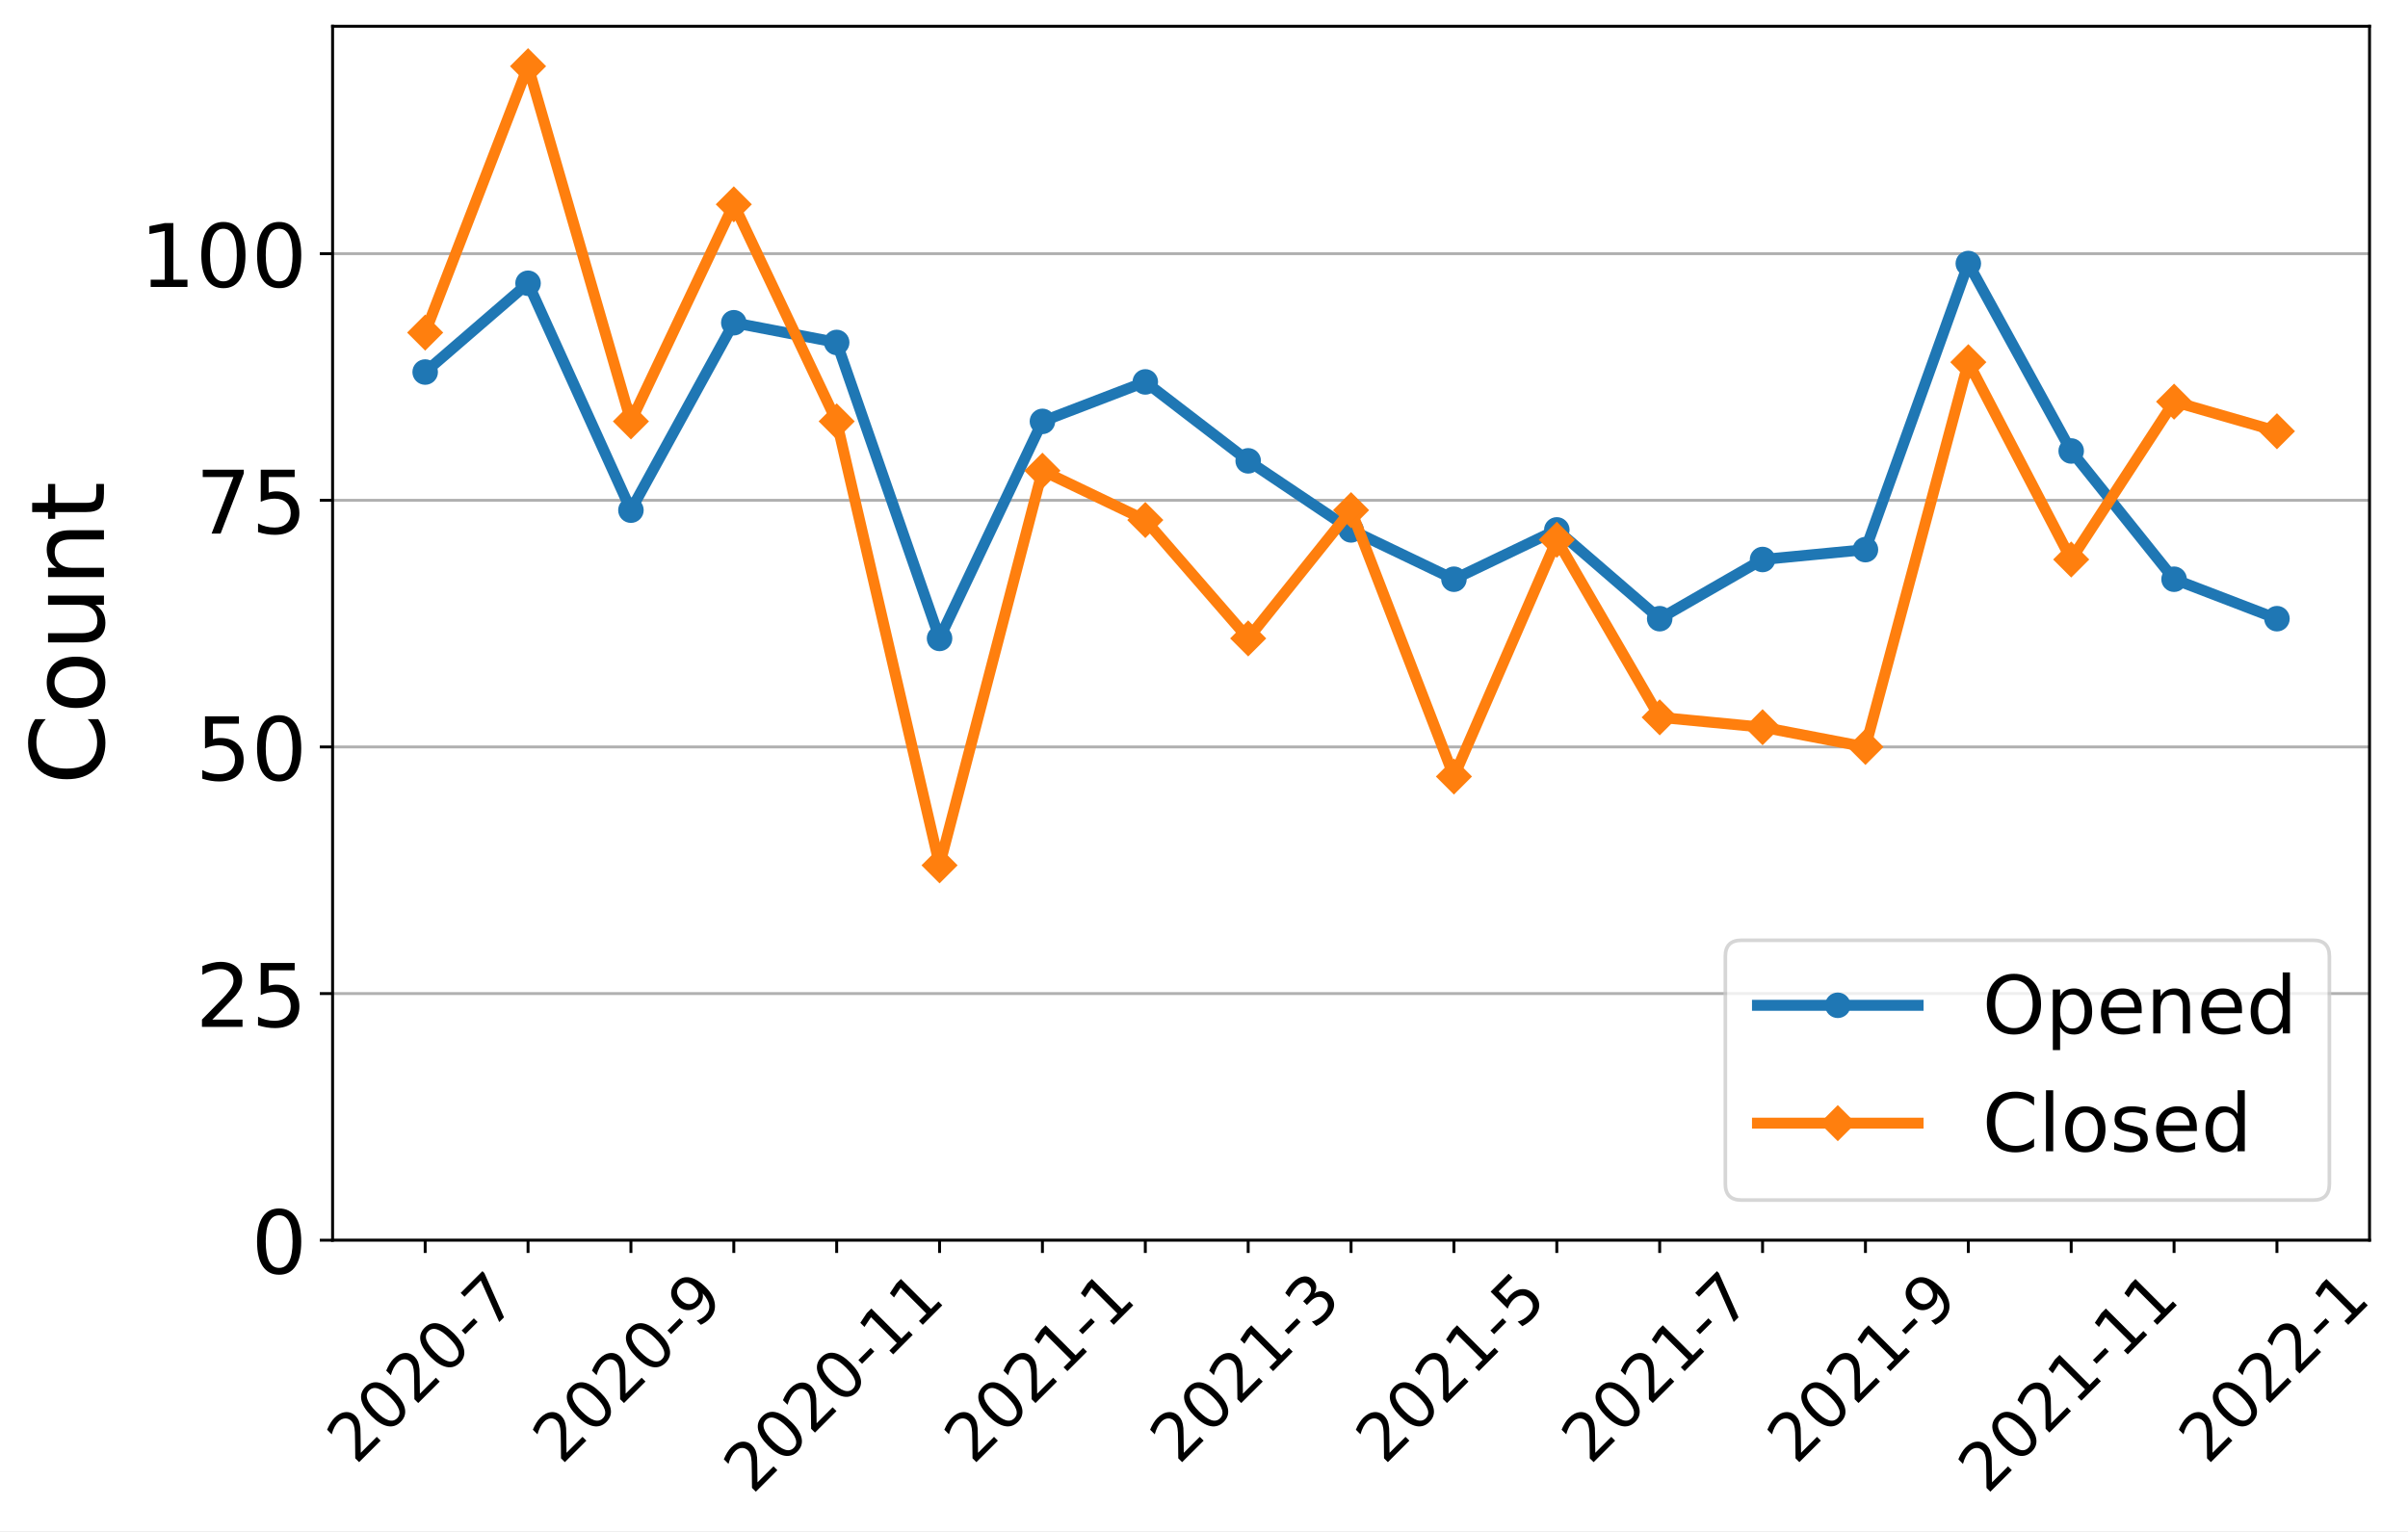
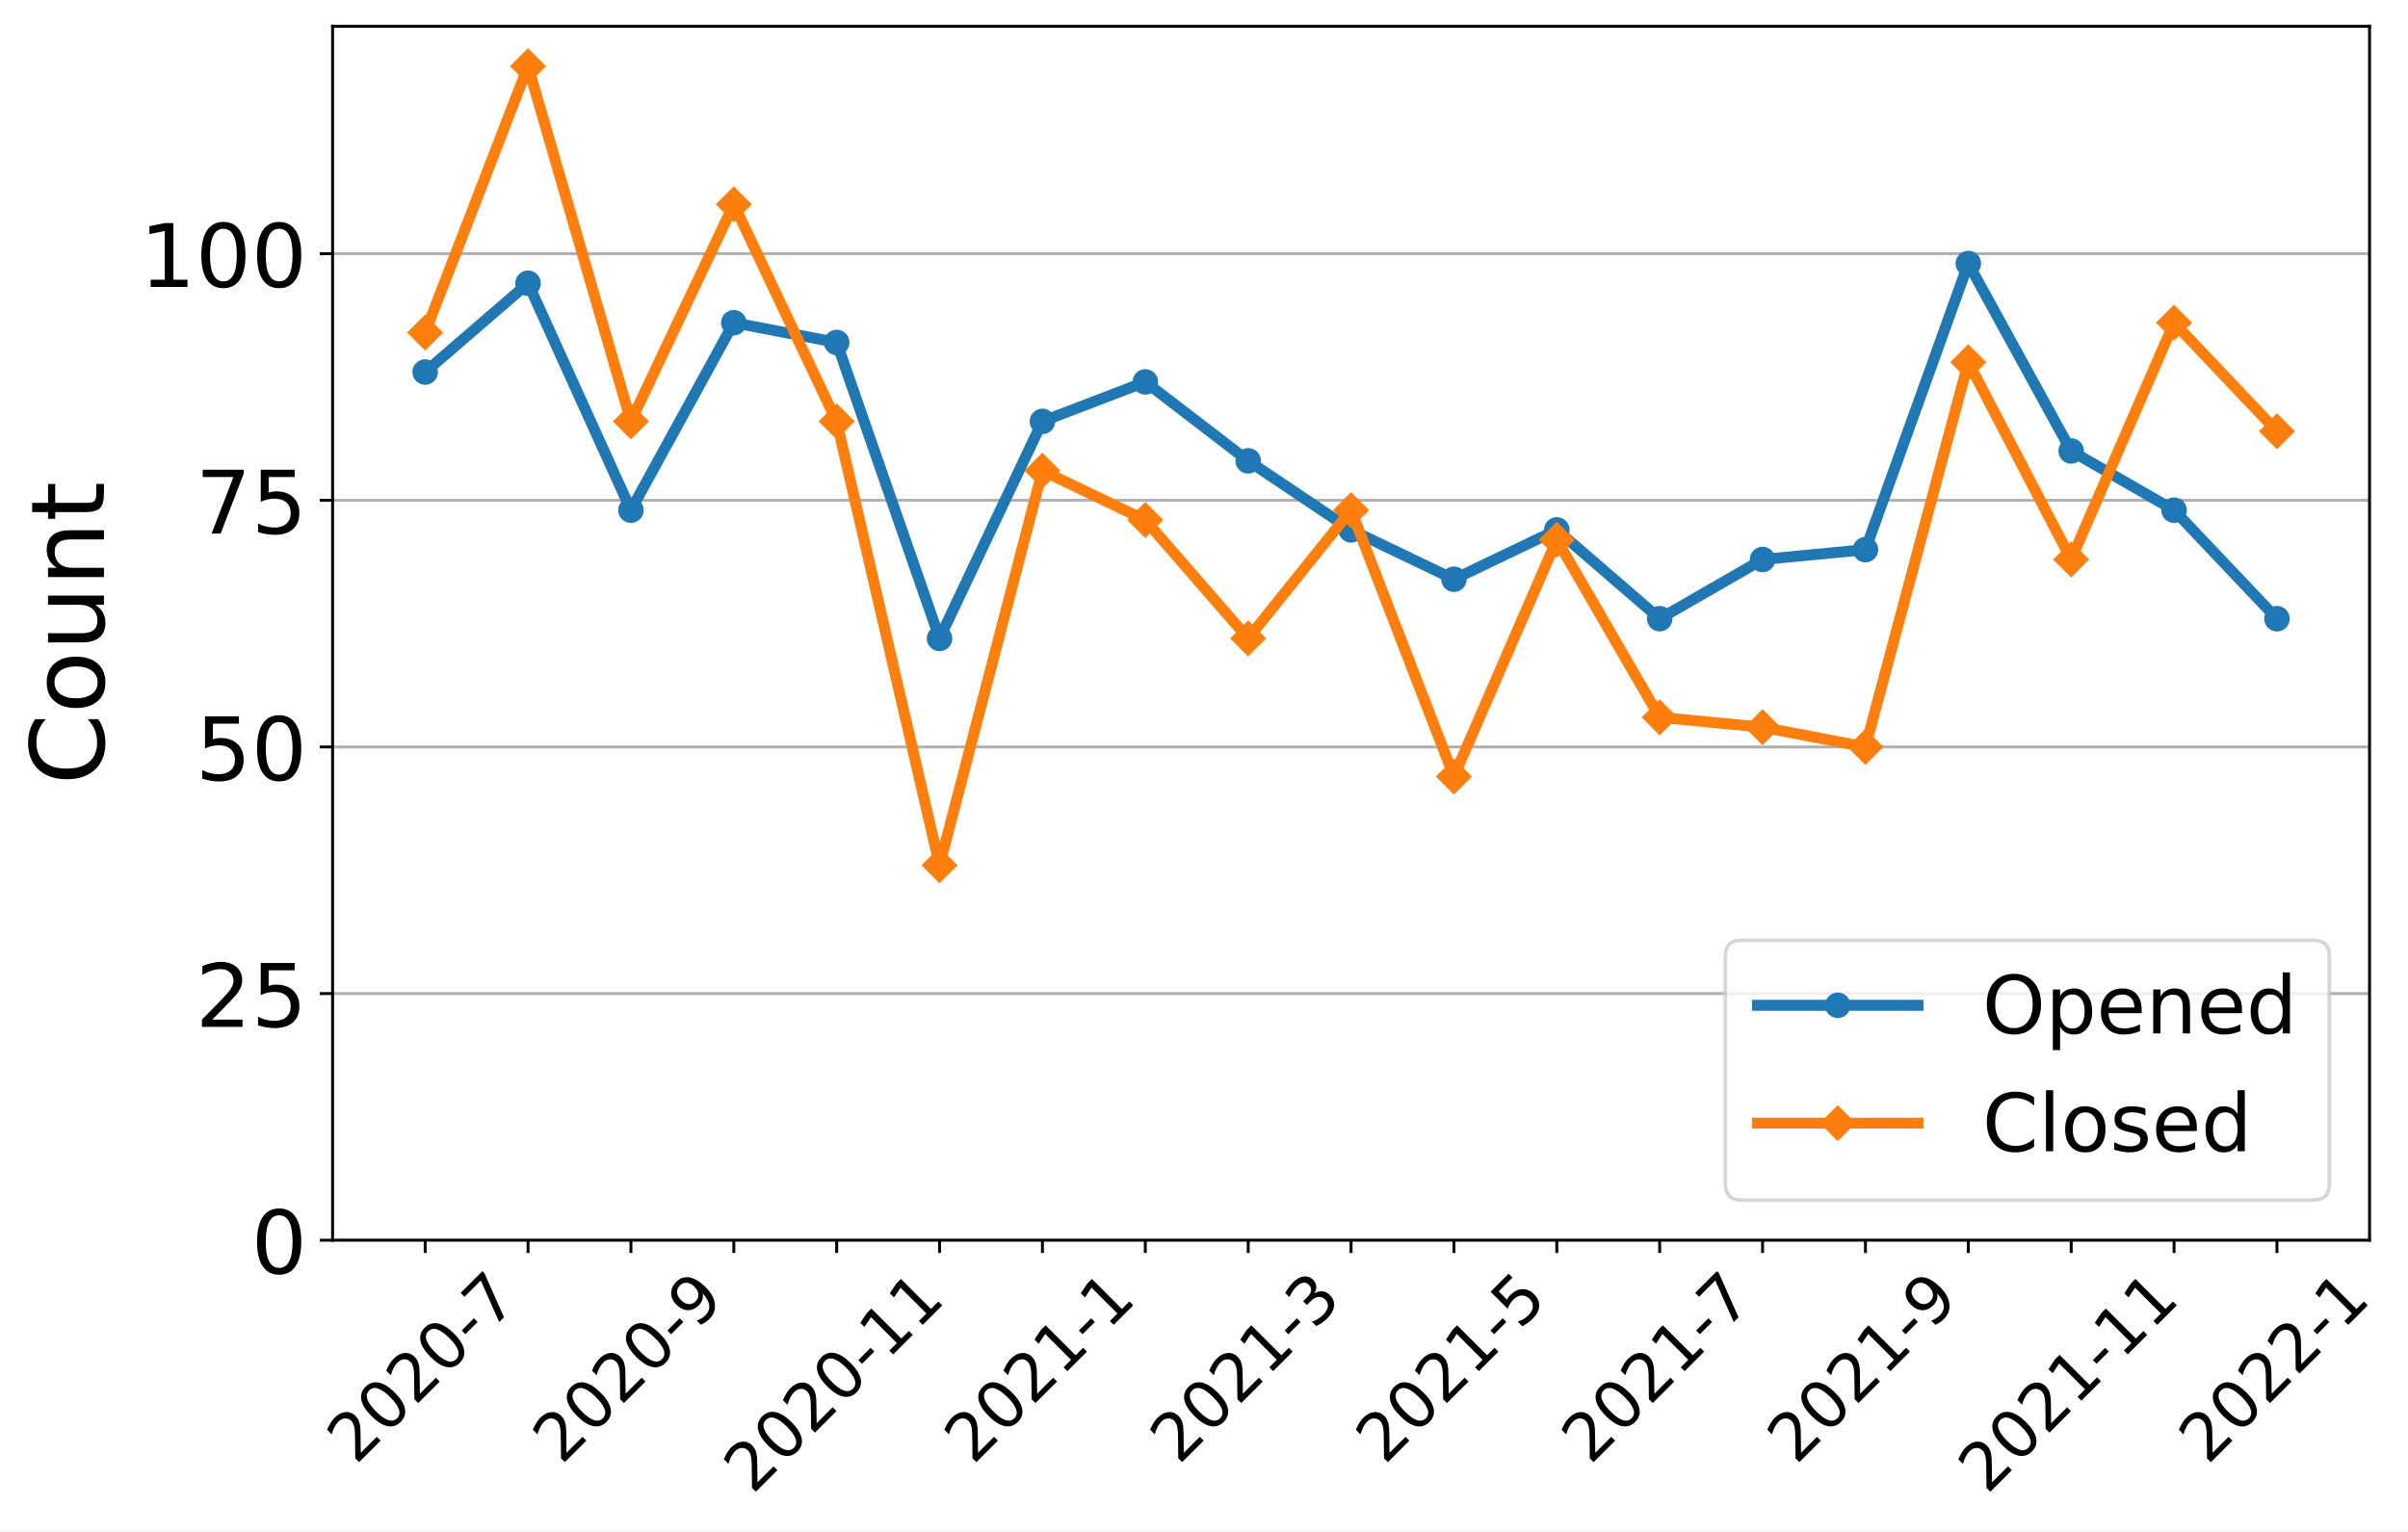
<svg xmlns="http://www.w3.org/2000/svg" xmlns:xlink="http://www.w3.org/1999/xlink" width="659.646pt" height="419.539pt" viewBox="0 0 659.646 419.539" version="1.1">
  <defs>
    <style type="text/css">*{stroke-linejoin: round; stroke-linecap: butt}</style>
  </defs>
  <g id="figure_1">
    <g id="patch_1">
      <path d="M 0 419.539  L 659.646 419.539  L 659.646 0  L 0 0  z " style="fill: #ffffff" />
    </g>
    <g id="axes_1">
      <g id="patch_2">
        <path d="M 91.109 339.84  L 649.109 339.84  L 649.109 7.2  L 91.109 7.2  z " style="fill: #ffffff" />
      </g>
      <g id="matplotlib.axis_1">
        <g id="xtick_1">
          <g id="line2d_1">
            <defs>
-               <path id="m6366d68024" d="M 0 0  L 0 3.5  " style="stroke: #000000; stroke-width: 0.8" />
+               <path id="m9f1d7768ae" d="M 0 0  L 0 3.5  " style="stroke: #000000; stroke-width: 0.8" />
            </defs>
            <g>
-               <use xlink:href="#m6366d68024" x="116.472" y="339.84" style="stroke: #000000; stroke-width: 0.8" />
+               <use xlink:href="#m9f1d7768ae" x="116.472" y="339.84" style="stroke: #000000; stroke-width: 0.8" />
            </g>
          </g>
          <g id="text_1">
            <g transform="translate(97.44315 401.5939)rotate(-45)scale(0.18 -0.18)">
              <defs>
                <path id="DejaVuSans-32" d="M 1228 531  L 3431 531  L 3431 0  L 469 0  L 469 531  Q 828 903 1448 1529  Q 2069 2156 2228 2338  Q 2531 2678 2651 2914  Q 2772 3150 2772 3378  Q 2772 3750 2511 3984  Q 2250 4219 1831 4219  Q 1534 4219 1204 4116  Q 875 4013 500 3803  L 500 4441  Q 881 4594 1212 4672  Q 1544 4750 1819 4750  Q 2544 4750 2975 4387  Q 3406 4025 3406 3419  Q 3406 3131 3298 2873  Q 3191 2616 2906 2266  Q 2828 2175 2409 1742  Q 1991 1309 1228 531  z " transform="scale(0.015625)" />
                <path id="DejaVuSans-30" d="M 2034 4250  Q 1547 4250 1301 3770  Q 1056 3291 1056 2328  Q 1056 1369 1301 889  Q 1547 409 2034 409  Q 2525 409 2770 889  Q 3016 1369 3016 2328  Q 3016 3291 2770 3770  Q 2525 4250 2034 4250  z M 2034 4750  Q 2819 4750 3233 4129  Q 3647 3509 3647 2328  Q 3647 1150 3233 529  Q 2819 -91 2034 -91  Q 1250 -91 836 529  Q 422 1150 422 2328  Q 422 3509 836 4129  Q 1250 4750 2034 4750  z " transform="scale(0.015625)" />
                <path id="DejaVuSans-2d" d="M 313 2009  L 1997 2009  L 1997 1497  L 313 1497  L 313 2009  z " transform="scale(0.015625)" />
                <path id="DejaVuSans-37" d="M 525 4666  L 3525 4666  L 3525 4397  L 1831 0  L 1172 0  L 2766 4134  L 525 4134  L 525 4666  z " transform="scale(0.015625)" />
              </defs>
              <use xlink:href="#DejaVuSans-32" />
              <use xlink:href="#DejaVuSans-30" x="63.623" />
              <use xlink:href="#DejaVuSans-32" x="127.246" />
              <use xlink:href="#DejaVuSans-30" x="190.869" />
              <use xlink:href="#DejaVuSans-2d" x="254.492" />
              <use xlink:href="#DejaVuSans-37" x="290.576" />
            </g>
          </g>
        </g>
        <g id="xtick_2">
          <g id="line2d_2">
            <g>
-               <use xlink:href="#m6366d68024" x="144.654" y="339.84" style="stroke: #000000; stroke-width: 0.8" />
+               <use xlink:href="#m9f1d7768ae" x="144.654" y="339.84" style="stroke: #000000; stroke-width: 0.8" />
            </g>
          </g>
        </g>
        <g id="xtick_3">
          <g id="line2d_3">
            <g>
-               <use xlink:href="#m6366d68024" x="172.836" y="339.84" style="stroke: #000000; stroke-width: 0.8" />
+               <use xlink:href="#m9f1d7768ae" x="172.836" y="339.84" style="stroke: #000000; stroke-width: 0.8" />
            </g>
          </g>
          <g id="text_2">
            <g transform="translate(153.8068 401.5939)rotate(-45)scale(0.18 -0.18)">
              <defs>
                <path id="DejaVuSans-39" d="M 703 97  L 703 672  Q 941 559 1184 500  Q 1428 441 1663 441  Q 2288 441 2617 861  Q 2947 1281 2994 2138  Q 2813 1869 2534 1725  Q 2256 1581 1919 1581  Q 1219 1581 811 2004  Q 403 2428 403 3163  Q 403 3881 828 4315  Q 1253 4750 1959 4750  Q 2769 4750 3195 4129  Q 3622 3509 3622 2328  Q 3622 1225 3098 567  Q 2575 -91 1691 -91  Q 1453 -91 1209 -44  Q 966 3 703 97  z M 1959 2075  Q 2384 2075 2632 2365  Q 2881 2656 2881 3163  Q 2881 3666 2632 3958  Q 2384 4250 1959 4250  Q 1534 4250 1286 3958  Q 1038 3666 1038 3163  Q 1038 2656 1286 2365  Q 1534 2075 1959 2075  z " transform="scale(0.015625)" />
              </defs>
              <use xlink:href="#DejaVuSans-32" />
              <use xlink:href="#DejaVuSans-30" x="63.623" />
              <use xlink:href="#DejaVuSans-32" x="127.246" />
              <use xlink:href="#DejaVuSans-30" x="190.869" />
              <use xlink:href="#DejaVuSans-2d" x="254.492" />
              <use xlink:href="#DejaVuSans-39" x="290.576" />
            </g>
          </g>
        </g>
        <g id="xtick_4">
          <g id="line2d_4">
            <g>
-               <use xlink:href="#m6366d68024" x="201.018" y="339.84" style="stroke: #000000; stroke-width: 0.8" />
+               <use xlink:href="#m9f1d7768ae" x="201.018" y="339.84" style="stroke: #000000; stroke-width: 0.8" />
            </g>
          </g>
        </g>
        <g id="xtick_5">
          <g id="line2d_5">
            <g>
-               <use xlink:href="#m6366d68024" x="229.2" y="339.84" style="stroke: #000000; stroke-width: 0.8" />
+               <use xlink:href="#m9f1d7768ae" x="229.2" y="339.84" style="stroke: #000000; stroke-width: 0.8" />
            </g>
          </g>
          <g id="text_3">
            <g transform="translate(206.1214 409.6921)rotate(-45)scale(0.18 -0.18)">
              <defs>
                <path id="DejaVuSans-31" d="M 794 531  L 1825 531  L 1825 4091  L 703 3866  L 703 4441  L 1819 4666  L 2450 4666  L 2450 531  L 3481 531  L 3481 0  L 794 0  L 794 531  z " transform="scale(0.015625)" />
              </defs>
              <use xlink:href="#DejaVuSans-32" />
              <use xlink:href="#DejaVuSans-30" x="63.623" />
              <use xlink:href="#DejaVuSans-32" x="127.246" />
              <use xlink:href="#DejaVuSans-30" x="190.869" />
              <use xlink:href="#DejaVuSans-2d" x="254.492" />
              <use xlink:href="#DejaVuSans-31" x="290.576" />
              <use xlink:href="#DejaVuSans-31" x="354.199" />
            </g>
          </g>
        </g>
        <g id="xtick_6">
          <g id="line2d_6">
            <g>
-               <use xlink:href="#m6366d68024" x="257.381" y="339.84" style="stroke: #000000; stroke-width: 0.8" />
+               <use xlink:href="#m9f1d7768ae" x="257.381" y="339.84" style="stroke: #000000; stroke-width: 0.8" />
            </g>
          </g>
        </g>
        <g id="xtick_7">
          <g id="line2d_7">
            <g>
-               <use xlink:href="#m6366d68024" x="285.563" y="339.84" style="stroke: #000000; stroke-width: 0.8" />
+               <use xlink:href="#m9f1d7768ae" x="285.563" y="339.84" style="stroke: #000000; stroke-width: 0.8" />
            </g>
          </g>
          <g id="text_4">
            <g transform="translate(266.5341 401.5939)rotate(-45)scale(0.18 -0.18)">
              <use xlink:href="#DejaVuSans-32" />
              <use xlink:href="#DejaVuSans-30" x="63.623" />
              <use xlink:href="#DejaVuSans-32" x="127.246" />
              <use xlink:href="#DejaVuSans-31" x="190.869" />
              <use xlink:href="#DejaVuSans-2d" x="254.492" />
              <use xlink:href="#DejaVuSans-31" x="290.576" />
            </g>
          </g>
        </g>
        <g id="xtick_8">
          <g id="line2d_8">
            <g>
-               <use xlink:href="#m6366d68024" x="313.745" y="339.84" style="stroke: #000000; stroke-width: 0.8" />
+               <use xlink:href="#m9f1d7768ae" x="313.745" y="339.84" style="stroke: #000000; stroke-width: 0.8" />
            </g>
          </g>
        </g>
        <g id="xtick_9">
          <g id="line2d_9">
            <g>
-               <use xlink:href="#m6366d68024" x="341.927" y="339.84" style="stroke: #000000; stroke-width: 0.8" />
+               <use xlink:href="#m9f1d7768ae" x="341.927" y="339.84" style="stroke: #000000; stroke-width: 0.8" />
            </g>
          </g>
          <g id="text_5">
            <g transform="translate(322.8977 401.5939)rotate(-45)scale(0.18 -0.18)">
              <defs>
                <path id="DejaVuSans-33" d="M 2597 2516  Q 3050 2419 3304 2112  Q 3559 1806 3559 1356  Q 3559 666 3084 287  Q 2609 -91 1734 -91  Q 1441 -91 1130 -33  Q 819 25 488 141  L 488 750  Q 750 597 1062 519  Q 1375 441 1716 441  Q 2309 441 2620 675  Q 2931 909 2931 1356  Q 2931 1769 2642 2001  Q 2353 2234 1838 2234  L 1294 2234  L 1294 2753  L 1863 2753  Q 2328 2753 2575 2939  Q 2822 3125 2822 3475  Q 2822 3834 2567 4026  Q 2313 4219 1838 4219  Q 1578 4219 1281 4162  Q 984 4106 628 3988  L 628 4550  Q 988 4650 1302 4700  Q 1616 4750 1894 4750  Q 2613 4750 3031 4423  Q 3450 4097 3450 3541  Q 3450 3153 3228 2886  Q 3006 2619 2597 2516  z " transform="scale(0.015625)" />
              </defs>
              <use xlink:href="#DejaVuSans-32" />
              <use xlink:href="#DejaVuSans-30" x="63.623" />
              <use xlink:href="#DejaVuSans-32" x="127.246" />
              <use xlink:href="#DejaVuSans-31" x="190.869" />
              <use xlink:href="#DejaVuSans-2d" x="254.492" />
              <use xlink:href="#DejaVuSans-33" x="290.576" />
            </g>
          </g>
        </g>
        <g id="xtick_10">
          <g id="line2d_10">
            <g>
-               <use xlink:href="#m6366d68024" x="370.109" y="339.84" style="stroke: #000000; stroke-width: 0.8" />
+               <use xlink:href="#m9f1d7768ae" x="370.109" y="339.84" style="stroke: #000000; stroke-width: 0.8" />
            </g>
          </g>
        </g>
        <g id="xtick_11">
          <g id="line2d_11">
            <g>
-               <use xlink:href="#m6366d68024" x="398.291" y="339.84" style="stroke: #000000; stroke-width: 0.8" />
+               <use xlink:href="#m9f1d7768ae" x="398.291" y="339.84" style="stroke: #000000; stroke-width: 0.8" />
            </g>
          </g>
          <g id="text_6">
            <g transform="translate(379.2613 401.5939)rotate(-45)scale(0.18 -0.18)">
              <defs>
                <path id="DejaVuSans-35" d="M 691 4666  L 3169 4666  L 3169 4134  L 1269 4134  L 1269 2991  Q 1406 3038 1543 3061  Q 1681 3084 1819 3084  Q 2600 3084 3056 2656  Q 3513 2228 3513 1497  Q 3513 744 3044 326  Q 2575 -91 1722 -91  Q 1428 -91 1123 -41  Q 819 9 494 109  L 494 744  Q 775 591 1075 516  Q 1375 441 1709 441  Q 2250 441 2565 725  Q 2881 1009 2881 1497  Q 2881 1984 2565 2268  Q 2250 2553 1709 2553  Q 1456 2553 1204 2497  Q 953 2441 691 2322  L 691 4666  z " transform="scale(0.015625)" />
              </defs>
              <use xlink:href="#DejaVuSans-32" />
              <use xlink:href="#DejaVuSans-30" x="63.623" />
              <use xlink:href="#DejaVuSans-32" x="127.246" />
              <use xlink:href="#DejaVuSans-31" x="190.869" />
              <use xlink:href="#DejaVuSans-2d" x="254.492" />
              <use xlink:href="#DejaVuSans-35" x="290.576" />
            </g>
          </g>
        </g>
        <g id="xtick_12">
          <g id="line2d_12">
            <g>
-               <use xlink:href="#m6366d68024" x="426.472" y="339.84" style="stroke: #000000; stroke-width: 0.8" />
+               <use xlink:href="#m9f1d7768ae" x="426.472" y="339.84" style="stroke: #000000; stroke-width: 0.8" />
            </g>
          </g>
        </g>
        <g id="xtick_13">
          <g id="line2d_13">
            <g>
-               <use xlink:href="#m6366d68024" x="454.654" y="339.84" style="stroke: #000000; stroke-width: 0.8" />
+               <use xlink:href="#m9f1d7768ae" x="454.654" y="339.84" style="stroke: #000000; stroke-width: 0.8" />
            </g>
          </g>
          <g id="text_7">
            <g transform="translate(435.625 401.5939)rotate(-45)scale(0.18 -0.18)">
              <use xlink:href="#DejaVuSans-32" />
              <use xlink:href="#DejaVuSans-30" x="63.623" />
              <use xlink:href="#DejaVuSans-32" x="127.246" />
              <use xlink:href="#DejaVuSans-31" x="190.869" />
              <use xlink:href="#DejaVuSans-2d" x="254.492" />
              <use xlink:href="#DejaVuSans-37" x="290.576" />
            </g>
          </g>
        </g>
        <g id="xtick_14">
          <g id="line2d_14">
            <g>
-               <use xlink:href="#m6366d68024" x="482.836" y="339.84" style="stroke: #000000; stroke-width: 0.8" />
+               <use xlink:href="#m9f1d7768ae" x="482.836" y="339.84" style="stroke: #000000; stroke-width: 0.8" />
            </g>
          </g>
        </g>
        <g id="xtick_15">
          <g id="line2d_15">
            <g>
-               <use xlink:href="#m6366d68024" x="511.018" y="339.84" style="stroke: #000000; stroke-width: 0.8" />
+               <use xlink:href="#m9f1d7768ae" x="511.018" y="339.84" style="stroke: #000000; stroke-width: 0.8" />
            </g>
          </g>
          <g id="text_8">
            <g transform="translate(491.9886 401.5939)rotate(-45)scale(0.18 -0.18)">
              <use xlink:href="#DejaVuSans-32" />
              <use xlink:href="#DejaVuSans-30" x="63.623" />
              <use xlink:href="#DejaVuSans-32" x="127.246" />
              <use xlink:href="#DejaVuSans-31" x="190.869" />
              <use xlink:href="#DejaVuSans-2d" x="254.492" />
              <use xlink:href="#DejaVuSans-39" x="290.576" />
            </g>
          </g>
        </g>
        <g id="xtick_16">
          <g id="line2d_16">
            <g>
-               <use xlink:href="#m6366d68024" x="539.2" y="339.84" style="stroke: #000000; stroke-width: 0.8" />
+               <use xlink:href="#m9f1d7768ae" x="539.2" y="339.84" style="stroke: #000000; stroke-width: 0.8" />
            </g>
          </g>
        </g>
        <g id="xtick_17">
          <g id="line2d_17">
            <g>
-               <use xlink:href="#m6366d68024" x="567.381" y="339.84" style="stroke: #000000; stroke-width: 0.8" />
+               <use xlink:href="#m9f1d7768ae" x="567.381" y="339.84" style="stroke: #000000; stroke-width: 0.8" />
            </g>
          </g>
          <g id="text_9">
            <g transform="translate(544.3032 409.6921)rotate(-45)scale(0.18 -0.18)">
              <use xlink:href="#DejaVuSans-32" />
              <use xlink:href="#DejaVuSans-30" x="63.623" />
              <use xlink:href="#DejaVuSans-32" x="127.246" />
              <use xlink:href="#DejaVuSans-31" x="190.869" />
              <use xlink:href="#DejaVuSans-2d" x="254.492" />
              <use xlink:href="#DejaVuSans-31" x="290.576" />
              <use xlink:href="#DejaVuSans-31" x="354.199" />
            </g>
          </g>
        </g>
        <g id="xtick_18">
          <g id="line2d_18">
            <g>
-               <use xlink:href="#m6366d68024" x="595.563" y="339.84" style="stroke: #000000; stroke-width: 0.8" />
+               <use xlink:href="#m9f1d7768ae" x="595.563" y="339.84" style="stroke: #000000; stroke-width: 0.8" />
            </g>
          </g>
        </g>
        <g id="xtick_19">
          <g id="line2d_19">
            <g>
-               <use xlink:href="#m6366d68024" x="623.745" y="339.84" style="stroke: #000000; stroke-width: 0.8" />
+               <use xlink:href="#m9f1d7768ae" x="623.745" y="339.84" style="stroke: #000000; stroke-width: 0.8" />
            </g>
          </g>
          <g id="text_10">
            <g transform="translate(604.7159 401.5939)rotate(-45)scale(0.18 -0.18)">
              <use xlink:href="#DejaVuSans-32" />
              <use xlink:href="#DejaVuSans-30" x="63.623" />
              <use xlink:href="#DejaVuSans-32" x="127.246" />
              <use xlink:href="#DejaVuSans-32" x="190.869" />
              <use xlink:href="#DejaVuSans-2d" x="254.492" />
              <use xlink:href="#DejaVuSans-31" x="290.576" />
            </g>
          </g>
        </g>
      </g>
      <g id="matplotlib.axis_2">
        <g id="ytick_1">
          <g id="line2d_20">
-             <path d="M 91.109 339.84  L 649.109 339.84  " clip-path="url(#pbd4d6cf650)" style="fill: none; stroke: #b0b0b0; stroke-width: 0.8; stroke-linecap: square" />
+             <path d="M 91.109 339.84  L 649.109 339.84  " clip-path="url(#p6ea11d22dc)" style="fill: none; stroke: #b0b0b0; stroke-width: 0.8; stroke-linecap: square" />
          </g>
          <g id="line2d_21">
            <defs>
-               <path id="m120ec74442" d="M 0 0  L -3.5 0  " style="stroke: #000000; stroke-width: 0.8" />
+               <path id="ma3be74fcd5" d="M 0 0  L -3.5 0  " style="stroke: #000000; stroke-width: 0.8" />
            </defs>
            <g>
-               <use xlink:href="#m120ec74442" x="91.109" y="339.84" style="stroke: #000000; stroke-width: 0.8" />
+               <use xlink:href="#ma3be74fcd5" x="91.109" y="339.84" style="stroke: #000000; stroke-width: 0.8" />
            </g>
          </g>
          <g id="text_11">
            <g transform="translate(68.83875 348.9581)scale(0.24 -0.24)">
              <use xlink:href="#DejaVuSans-30" />
            </g>
          </g>
        </g>
        <g id="ytick_2">
          <g id="line2d_22">
-             <path d="M 91.109 272.258  L 649.109 272.258  " clip-path="url(#pbd4d6cf650)" style="fill: none; stroke: #b0b0b0; stroke-width: 0.8; stroke-linecap: square" />
+             <path d="M 91.109 272.258  L 649.109 272.258  " clip-path="url(#p6ea11d22dc)" style="fill: none; stroke: #b0b0b0; stroke-width: 0.8; stroke-linecap: square" />
          </g>
          <g id="line2d_23">
            <g>
-               <use xlink:href="#m120ec74442" x="91.109" y="272.258" style="stroke: #000000; stroke-width: 0.8" />
+               <use xlink:href="#ma3be74fcd5" x="91.109" y="272.258" style="stroke: #000000; stroke-width: 0.8" />
            </g>
          </g>
          <g id="text_12">
            <g transform="translate(53.56875 281.3758)scale(0.24 -0.24)">
              <use xlink:href="#DejaVuSans-32" />
              <use xlink:href="#DejaVuSans-35" x="63.623" />
            </g>
          </g>
        </g>
        <g id="ytick_3">
          <g id="line2d_24">
-             <path d="M 91.109 204.675  L 649.109 204.675  " clip-path="url(#pbd4d6cf650)" style="fill: none; stroke: #b0b0b0; stroke-width: 0.8; stroke-linecap: square" />
+             <path d="M 91.109 204.675  L 649.109 204.675  " clip-path="url(#p6ea11d22dc)" style="fill: none; stroke: #b0b0b0; stroke-width: 0.8; stroke-linecap: square" />
          </g>
          <g id="line2d_25">
            <g>
-               <use xlink:href="#m120ec74442" x="91.109" y="204.675" style="stroke: #000000; stroke-width: 0.8" />
+               <use xlink:href="#ma3be74fcd5" x="91.109" y="204.675" style="stroke: #000000; stroke-width: 0.8" />
            </g>
          </g>
          <g id="text_13">
            <g transform="translate(53.56875 213.7936)scale(0.24 -0.24)">
              <use xlink:href="#DejaVuSans-35" />
              <use xlink:href="#DejaVuSans-30" x="63.623" />
            </g>
          </g>
        </g>
        <g id="ytick_4">
          <g id="line2d_26">
-             <path d="M 91.109 137.093  L 649.109 137.093  " clip-path="url(#pbd4d6cf650)" style="fill: none; stroke: #b0b0b0; stroke-width: 0.8; stroke-linecap: square" />
+             <path d="M 91.109 137.093  L 649.109 137.093  " clip-path="url(#p6ea11d22dc)" style="fill: none; stroke: #b0b0b0; stroke-width: 0.8; stroke-linecap: square" />
          </g>
          <g id="line2d_27">
            <g>
-               <use xlink:href="#m120ec74442" x="91.109" y="137.093" style="stroke: #000000; stroke-width: 0.8" />
+               <use xlink:href="#ma3be74fcd5" x="91.109" y="137.093" style="stroke: #000000; stroke-width: 0.8" />
            </g>
          </g>
          <g id="text_14">
            <g transform="translate(53.56875 146.2113)scale(0.24 -0.24)">
              <use xlink:href="#DejaVuSans-37" />
              <use xlink:href="#DejaVuSans-35" x="63.623" />
            </g>
          </g>
        </g>
        <g id="ytick_5">
          <g id="line2d_28">
-             <path d="M 91.109 69.511  L 649.109 69.511  " clip-path="url(#pbd4d6cf650)" style="fill: none; stroke: #b0b0b0; stroke-width: 0.8; stroke-linecap: square" />
+             <path d="M 91.109 69.511  L 649.109 69.511  " clip-path="url(#p6ea11d22dc)" style="fill: none; stroke: #b0b0b0; stroke-width: 0.8; stroke-linecap: square" />
          </g>
          <g id="line2d_29">
            <g>
-               <use xlink:href="#m120ec74442" x="91.109" y="69.511" style="stroke: #000000; stroke-width: 0.8" />
+               <use xlink:href="#ma3be74fcd5" x="91.109" y="69.511" style="stroke: #000000; stroke-width: 0.8" />
            </g>
          </g>
          <g id="text_15">
            <g transform="translate(38.29875 78.62899)scale(0.24 -0.24)">
              <use xlink:href="#DejaVuSans-31" />
              <use xlink:href="#DejaVuSans-30" x="63.623" />
              <use xlink:href="#DejaVuSans-30" x="127.246" />
            </g>
          </g>
        </g>
        <g id="text_16">
          <g transform="translate(28.47563 215.0956)rotate(-90)scale(0.28 -0.28)">
            <defs>
              <path id="DejaVuSans-43" d="M 4122 4306  L 4122 3641  Q 3803 3938 3442 4084  Q 3081 4231 2675 4231  Q 1875 4231 1450 3742  Q 1025 3253 1025 2328  Q 1025 1406 1450 917  Q 1875 428 2675 428  Q 3081 428 3442 575  Q 3803 722 4122 1019  L 4122 359  Q 3791 134 3420 21  Q 3050 -91 2638 -91  Q 1578 -91 968 557  Q 359 1206 359 2328  Q 359 3453 968 4101  Q 1578 4750 2638 4750  Q 3056 4750 3426 4639  Q 3797 4528 4122 4306  z " transform="scale(0.015625)" />
              <path id="DejaVuSans-6f" d="M 1959 3097  Q 1497 3097 1228 2736  Q 959 2375 959 1747  Q 959 1119 1226 758  Q 1494 397 1959 397  Q 2419 397 2687 759  Q 2956 1122 2956 1747  Q 2956 2369 2687 2733  Q 2419 3097 1959 3097  z M 1959 3584  Q 2709 3584 3137 3096  Q 3566 2609 3566 1747  Q 3566 888 3137 398  Q 2709 -91 1959 -91  Q 1206 -91 779 398  Q 353 888 353 1747  Q 353 2609 779 3096  Q 1206 3584 1959 3584  z " transform="scale(0.015625)" />
              <path id="DejaVuSans-75" d="M 544 1381  L 544 3500  L 1119 3500  L 1119 1403  Q 1119 906 1312 657  Q 1506 409 1894 409  Q 2359 409 2629 706  Q 2900 1003 2900 1516  L 2900 3500  L 3475 3500  L 3475 0  L 2900 0  L 2900 538  Q 2691 219 2414 64  Q 2138 -91 1772 -91  Q 1169 -91 856 284  Q 544 659 544 1381  z M 1991 3584  L 1991 3584  z " transform="scale(0.015625)" />
              <path id="DejaVuSans-6e" d="M 3513 2113  L 3513 0  L 2938 0  L 2938 2094  Q 2938 2591 2744 2837  Q 2550 3084 2163 3084  Q 1697 3084 1428 2787  Q 1159 2491 1159 1978  L 1159 0  L 581 0  L 581 3500  L 1159 3500  L 1159 2956  Q 1366 3272 1645 3428  Q 1925 3584 2291 3584  Q 2894 3584 3203 3211  Q 3513 2838 3513 2113  z " transform="scale(0.015625)" />
              <path id="DejaVuSans-74" d="M 1172 4494  L 1172 3500  L 2356 3500  L 2356 3053  L 1172 3053  L 1172 1153  Q 1172 725 1289 603  Q 1406 481 1766 481  L 2356 481  L 2356 0  L 1766 0  Q 1100 0 847 248  Q 594 497 594 1153  L 594 3053  L 172 3053  L 172 3500  L 594 3500  L 594 4494  L 1172 4494  z " transform="scale(0.015625)" />
            </defs>
            <use xlink:href="#DejaVuSans-43" />
            <use xlink:href="#DejaVuSans-6f" x="69.824" />
            <use xlink:href="#DejaVuSans-75" x="131.006" />
            <use xlink:href="#DejaVuSans-6e" x="194.385" />
            <use xlink:href="#DejaVuSans-74" x="257.764" />
          </g>
        </g>
      </g>
      <g id="line2d_30">
-         <path d="M 116.472 101.95  L 144.654 77.621  L 172.836 139.796  L 201.018 88.434  L 229.2 93.84  L 257.381 174.939  L 285.563 115.467  L 313.745 104.654  L 341.927 126.28  L 370.109 145.203  L 398.291 158.719  L 426.472 145.203  L 454.654 169.533  L 482.836 153.313  L 511.018 150.61  L 539.2 72.214  L 567.381 123.577  L 595.563 158.719  L 623.745 169.533  " clip-path="url(#pbd4d6cf650)" style="fill: none; stroke: #1f77b4; stroke-width: 3; stroke-linecap: square" />
+         <path d="M 116.472 101.95  L 144.654 77.621  L 172.836 139.796  L 201.018 88.434  L 229.2 93.84  L 257.381 174.939  L 285.563 115.467  L 313.745 104.654  L 341.927 126.28  L 370.109 145.203  L 398.291 158.719  L 426.472 145.203  L 454.654 169.533  L 482.836 153.313  L 511.018 150.61  L 539.2 72.214  L 567.381 123.577  L 595.563 139.796  L 623.745 169.533  " clip-path="url(#p6ea11d22dc)" style="fill: none; stroke: #1f77b4; stroke-width: 3; stroke-linecap: square" />
        <defs>
-           <path id="m2f4e7af08f" d="M 0 3  C 0.796 3 1.559 2.684 2.121 2.121  C 2.684 1.559 3 0.796 3 0  C 3 -0.796 2.684 -1.559 2.121 -2.121  C 1.559 -2.684 0.796 -3 0 -3  C -0.796 -3 -1.559 -2.684 -2.121 -2.121  C -2.684 -1.559 -3 -0.796 -3 0  C -3 0.796 -2.684 1.559 -2.121 2.121  C -1.559 2.684 -0.796 3 0 3  z " style="stroke: #1f77b4" />
+           <path id="mf90bbe7d1d" d="M 0 3  C 0.796 3 1.559 2.684 2.121 2.121  C 2.684 1.559 3 0.796 3 0  C 3 -0.796 2.684 -1.559 2.121 -2.121  C 1.559 -2.684 0.796 -3 0 -3  C -0.796 -3 -1.559 -2.684 -2.121 -2.121  C -2.684 -1.559 -3 -0.796 -3 0  C -3 0.796 -2.684 1.559 -2.121 2.121  C -1.559 2.684 -0.796 3 0 3  z " style="stroke: #1f77b4" />
        </defs>
-         <g clip-path="url(#pbd4d6cf650)">
-           <use xlink:href="#m2f4e7af08f" x="116.472" y="101.95" style="fill: #1f77b4; stroke: #1f77b4" />
-           <use xlink:href="#m2f4e7af08f" x="144.654" y="77.621" style="fill: #1f77b4; stroke: #1f77b4" />
-           <use xlink:href="#m2f4e7af08f" x="172.836" y="139.796" style="fill: #1f77b4; stroke: #1f77b4" />
-           <use xlink:href="#m2f4e7af08f" x="201.018" y="88.434" style="fill: #1f77b4; stroke: #1f77b4" />
-           <use xlink:href="#m2f4e7af08f" x="229.2" y="93.84" style="fill: #1f77b4; stroke: #1f77b4" />
-           <use xlink:href="#m2f4e7af08f" x="257.381" y="174.939" style="fill: #1f77b4; stroke: #1f77b4" />
-           <use xlink:href="#m2f4e7af08f" x="285.563" y="115.467" style="fill: #1f77b4; stroke: #1f77b4" />
-           <use xlink:href="#m2f4e7af08f" x="313.745" y="104.654" style="fill: #1f77b4; stroke: #1f77b4" />
-           <use xlink:href="#m2f4e7af08f" x="341.927" y="126.28" style="fill: #1f77b4; stroke: #1f77b4" />
-           <use xlink:href="#m2f4e7af08f" x="370.109" y="145.203" style="fill: #1f77b4; stroke: #1f77b4" />
-           <use xlink:href="#m2f4e7af08f" x="398.291" y="158.719" style="fill: #1f77b4; stroke: #1f77b4" />
-           <use xlink:href="#m2f4e7af08f" x="426.472" y="145.203" style="fill: #1f77b4; stroke: #1f77b4" />
-           <use xlink:href="#m2f4e7af08f" x="454.654" y="169.533" style="fill: #1f77b4; stroke: #1f77b4" />
-           <use xlink:href="#m2f4e7af08f" x="482.836" y="153.313" style="fill: #1f77b4; stroke: #1f77b4" />
-           <use xlink:href="#m2f4e7af08f" x="511.018" y="150.61" style="fill: #1f77b4; stroke: #1f77b4" />
-           <use xlink:href="#m2f4e7af08f" x="539.2" y="72.214" style="fill: #1f77b4; stroke: #1f77b4" />
-           <use xlink:href="#m2f4e7af08f" x="567.381" y="123.577" style="fill: #1f77b4; stroke: #1f77b4" />
-           <use xlink:href="#m2f4e7af08f" x="595.563" y="158.719" style="fill: #1f77b4; stroke: #1f77b4" />
-           <use xlink:href="#m2f4e7af08f" x="623.745" y="169.533" style="fill: #1f77b4; stroke: #1f77b4" />
+         <g clip-path="url(#p6ea11d22dc)">
+           <use xlink:href="#mf90bbe7d1d" x="116.472" y="101.95" style="fill: #1f77b4; stroke: #1f77b4" />
+           <use xlink:href="#mf90bbe7d1d" x="144.654" y="77.621" style="fill: #1f77b4; stroke: #1f77b4" />
+           <use xlink:href="#mf90bbe7d1d" x="172.836" y="139.796" style="fill: #1f77b4; stroke: #1f77b4" />
+           <use xlink:href="#mf90bbe7d1d" x="201.018" y="88.434" style="fill: #1f77b4; stroke: #1f77b4" />
+           <use xlink:href="#mf90bbe7d1d" x="229.2" y="93.84" style="fill: #1f77b4; stroke: #1f77b4" />
+           <use xlink:href="#mf90bbe7d1d" x="257.381" y="174.939" style="fill: #1f77b4; stroke: #1f77b4" />
+           <use xlink:href="#mf90bbe7d1d" x="285.563" y="115.467" style="fill: #1f77b4; stroke: #1f77b4" />
+           <use xlink:href="#mf90bbe7d1d" x="313.745" y="104.654" style="fill: #1f77b4; stroke: #1f77b4" />
+           <use xlink:href="#mf90bbe7d1d" x="341.927" y="126.28" style="fill: #1f77b4; stroke: #1f77b4" />
+           <use xlink:href="#mf90bbe7d1d" x="370.109" y="145.203" style="fill: #1f77b4; stroke: #1f77b4" />
+           <use xlink:href="#mf90bbe7d1d" x="398.291" y="158.719" style="fill: #1f77b4; stroke: #1f77b4" />
+           <use xlink:href="#mf90bbe7d1d" x="426.472" y="145.203" style="fill: #1f77b4; stroke: #1f77b4" />
+           <use xlink:href="#mf90bbe7d1d" x="454.654" y="169.533" style="fill: #1f77b4; stroke: #1f77b4" />
+           <use xlink:href="#mf90bbe7d1d" x="482.836" y="153.313" style="fill: #1f77b4; stroke: #1f77b4" />
+           <use xlink:href="#mf90bbe7d1d" x="511.018" y="150.61" style="fill: #1f77b4; stroke: #1f77b4" />
+           <use xlink:href="#mf90bbe7d1d" x="539.2" y="72.214" style="fill: #1f77b4; stroke: #1f77b4" />
+           <use xlink:href="#mf90bbe7d1d" x="567.381" y="123.577" style="fill: #1f77b4; stroke: #1f77b4" />
+           <use xlink:href="#mf90bbe7d1d" x="595.563" y="139.796" style="fill: #1f77b4; stroke: #1f77b4" />
+           <use xlink:href="#mf90bbe7d1d" x="623.745" y="169.533" style="fill: #1f77b4; stroke: #1f77b4" />
        </g>
      </g>
      <g id="line2d_31">
-         <path d="M 116.472 91.137  L 144.654 18.148  L 172.836 115.467  L 201.018 55.994  L 229.2 115.467  L 257.381 237.115  L 285.563 128.983  L 313.745 142.5  L 341.927 174.939  L 370.109 139.796  L 398.291 212.785  L 426.472 147.906  L 454.654 196.566  L 482.836 199.269  L 511.018 204.675  L 539.2 99.247  L 567.381 153.313  L 595.563 110.06  L 623.745 118.17  " clip-path="url(#pbd4d6cf650)" style="fill: none; stroke: #ff7f0e; stroke-width: 3; stroke-linecap: square" />
+         <path d="M 116.472 91.137  L 144.654 18.148  L 172.836 115.467  L 201.018 55.994  L 229.2 115.467  L 257.381 237.115  L 285.563 128.983  L 313.745 142.5  L 341.927 174.939  L 370.109 139.796  L 398.291 212.785  L 426.472 147.906  L 454.654 196.566  L 482.836 199.269  L 511.018 204.675  L 539.2 99.247  L 567.381 153.313  L 595.563 88.434  L 623.745 118.17  " clip-path="url(#p6ea11d22dc)" style="fill: none; stroke: #ff7f0e; stroke-width: 3; stroke-linecap: square" />
        <defs>
-           <path id="mcf048fdd04" d="M -0 4.243  L 4.243 0  L 0 -4.243  L -4.243 -0  z " style="stroke: #ff7f0e; stroke-linejoin: miter" />
+           <path id="m5ff5b3066b" d="M -0 4.243  L 4.243 0  L 0 -4.243  L -4.243 -0  z " style="stroke: #ff7f0e; stroke-linejoin: miter" />
        </defs>
-         <g clip-path="url(#pbd4d6cf650)">
-           <use xlink:href="#mcf048fdd04" x="116.472" y="91.137" style="fill: #ff7f0e; stroke: #ff7f0e; stroke-linejoin: miter" />
-           <use xlink:href="#mcf048fdd04" x="144.654" y="18.148" style="fill: #ff7f0e; stroke: #ff7f0e; stroke-linejoin: miter" />
-           <use xlink:href="#mcf048fdd04" x="172.836" y="115.467" style="fill: #ff7f0e; stroke: #ff7f0e; stroke-linejoin: miter" />
-           <use xlink:href="#mcf048fdd04" x="201.018" y="55.994" style="fill: #ff7f0e; stroke: #ff7f0e; stroke-linejoin: miter" />
-           <use xlink:href="#mcf048fdd04" x="229.2" y="115.467" style="fill: #ff7f0e; stroke: #ff7f0e; stroke-linejoin: miter" />
-           <use xlink:href="#mcf048fdd04" x="257.381" y="237.115" style="fill: #ff7f0e; stroke: #ff7f0e; stroke-linejoin: miter" />
-           <use xlink:href="#mcf048fdd04" x="285.563" y="128.983" style="fill: #ff7f0e; stroke: #ff7f0e; stroke-linejoin: miter" />
-           <use xlink:href="#mcf048fdd04" x="313.745" y="142.5" style="fill: #ff7f0e; stroke: #ff7f0e; stroke-linejoin: miter" />
-           <use xlink:href="#mcf048fdd04" x="341.927" y="174.939" style="fill: #ff7f0e; stroke: #ff7f0e; stroke-linejoin: miter" />
-           <use xlink:href="#mcf048fdd04" x="370.109" y="139.796" style="fill: #ff7f0e; stroke: #ff7f0e; stroke-linejoin: miter" />
-           <use xlink:href="#mcf048fdd04" x="398.291" y="212.785" style="fill: #ff7f0e; stroke: #ff7f0e; stroke-linejoin: miter" />
-           <use xlink:href="#mcf048fdd04" x="426.472" y="147.906" style="fill: #ff7f0e; stroke: #ff7f0e; stroke-linejoin: miter" />
-           <use xlink:href="#mcf048fdd04" x="454.654" y="196.566" style="fill: #ff7f0e; stroke: #ff7f0e; stroke-linejoin: miter" />
-           <use xlink:href="#mcf048fdd04" x="482.836" y="199.269" style="fill: #ff7f0e; stroke: #ff7f0e; stroke-linejoin: miter" />
-           <use xlink:href="#mcf048fdd04" x="511.018" y="204.675" style="fill: #ff7f0e; stroke: #ff7f0e; stroke-linejoin: miter" />
-           <use xlink:href="#mcf048fdd04" x="539.2" y="99.247" style="fill: #ff7f0e; stroke: #ff7f0e; stroke-linejoin: miter" />
-           <use xlink:href="#mcf048fdd04" x="567.381" y="153.313" style="fill: #ff7f0e; stroke: #ff7f0e; stroke-linejoin: miter" />
-           <use xlink:href="#mcf048fdd04" x="595.563" y="110.06" style="fill: #ff7f0e; stroke: #ff7f0e; stroke-linejoin: miter" />
-           <use xlink:href="#mcf048fdd04" x="623.745" y="118.17" style="fill: #ff7f0e; stroke: #ff7f0e; stroke-linejoin: miter" />
+         <g clip-path="url(#p6ea11d22dc)">
+           <use xlink:href="#m5ff5b3066b" x="116.472" y="91.137" style="fill: #ff7f0e; stroke: #ff7f0e; stroke-linejoin: miter" />
+           <use xlink:href="#m5ff5b3066b" x="144.654" y="18.148" style="fill: #ff7f0e; stroke: #ff7f0e; stroke-linejoin: miter" />
+           <use xlink:href="#m5ff5b3066b" x="172.836" y="115.467" style="fill: #ff7f0e; stroke: #ff7f0e; stroke-linejoin: miter" />
+           <use xlink:href="#m5ff5b3066b" x="201.018" y="55.994" style="fill: #ff7f0e; stroke: #ff7f0e; stroke-linejoin: miter" />
+           <use xlink:href="#m5ff5b3066b" x="229.2" y="115.467" style="fill: #ff7f0e; stroke: #ff7f0e; stroke-linejoin: miter" />
+           <use xlink:href="#m5ff5b3066b" x="257.381" y="237.115" style="fill: #ff7f0e; stroke: #ff7f0e; stroke-linejoin: miter" />
+           <use xlink:href="#m5ff5b3066b" x="285.563" y="128.983" style="fill: #ff7f0e; stroke: #ff7f0e; stroke-linejoin: miter" />
+           <use xlink:href="#m5ff5b3066b" x="313.745" y="142.5" style="fill: #ff7f0e; stroke: #ff7f0e; stroke-linejoin: miter" />
+           <use xlink:href="#m5ff5b3066b" x="341.927" y="174.939" style="fill: #ff7f0e; stroke: #ff7f0e; stroke-linejoin: miter" />
+           <use xlink:href="#m5ff5b3066b" x="370.109" y="139.796" style="fill: #ff7f0e; stroke: #ff7f0e; stroke-linejoin: miter" />
+           <use xlink:href="#m5ff5b3066b" x="398.291" y="212.785" style="fill: #ff7f0e; stroke: #ff7f0e; stroke-linejoin: miter" />
+           <use xlink:href="#m5ff5b3066b" x="426.472" y="147.906" style="fill: #ff7f0e; stroke: #ff7f0e; stroke-linejoin: miter" />
+           <use xlink:href="#m5ff5b3066b" x="454.654" y="196.566" style="fill: #ff7f0e; stroke: #ff7f0e; stroke-linejoin: miter" />
+           <use xlink:href="#m5ff5b3066b" x="482.836" y="199.269" style="fill: #ff7f0e; stroke: #ff7f0e; stroke-linejoin: miter" />
+           <use xlink:href="#m5ff5b3066b" x="511.018" y="204.675" style="fill: #ff7f0e; stroke: #ff7f0e; stroke-linejoin: miter" />
+           <use xlink:href="#m5ff5b3066b" x="539.2" y="99.247" style="fill: #ff7f0e; stroke: #ff7f0e; stroke-linejoin: miter" />
+           <use xlink:href="#m5ff5b3066b" x="567.381" y="153.313" style="fill: #ff7f0e; stroke: #ff7f0e; stroke-linejoin: miter" />
+           <use xlink:href="#m5ff5b3066b" x="595.563" y="88.434" style="fill: #ff7f0e; stroke: #ff7f0e; stroke-linejoin: miter" />
+           <use xlink:href="#m5ff5b3066b" x="623.745" y="118.17" style="fill: #ff7f0e; stroke: #ff7f0e; stroke-linejoin: miter" />
        </g>
      </g>
      <g id="patch_3">
        <path d="M 91.109 339.84  L 91.109 7.2  " style="fill: none; stroke: #000000; stroke-width: 0.8; stroke-linejoin: miter; stroke-linecap: square" />
      </g>
      <g id="patch_4">
        <path d="M 649.109 339.84  L 649.109 7.2  " style="fill: none; stroke: #000000; stroke-width: 0.8; stroke-linejoin: miter; stroke-linecap: square" />
      </g>
      <g id="patch_5">
        <path d="M 91.109 339.84  L 649.109 339.84  " style="fill: none; stroke: #000000; stroke-width: 0.8; stroke-linejoin: miter; stroke-linecap: square" />
      </g>
      <g id="patch_6">
        <path d="M 91.109 7.2  L 649.109 7.2  " style="fill: none; stroke: #000000; stroke-width: 0.8; stroke-linejoin: miter; stroke-linecap: square" />
      </g>
      <g id="legend_1">
        <g id="patch_7">
          <path d="M 477.041 328.84  L 633.709 328.84  Q 638.109 328.84 638.109 324.44  L 638.109 262.056  Q 638.109 257.656 633.709 257.656  L 477.041 257.656  Q 472.641 257.656 472.641 262.056  L 472.641 324.44  Q 472.641 328.84 477.041 328.84  z " style="fill: #ffffff; opacity: 0.8; stroke: #cccccc; stroke-linejoin: miter" />
        </g>
        <g id="line2d_32">
          <path d="M 481.441 275.473  L 503.441 275.473  L 525.441 275.473  " style="fill: none; stroke: #1f77b4; stroke-width: 3; stroke-linecap: square" />
          <g>
-             <use xlink:href="#m2f4e7af08f" x="503.441" y="275.473" style="fill: #1f77b4; stroke: #1f77b4" />
+             <use xlink:href="#mf90bbe7d1d" x="503.441" y="275.473" style="fill: #1f77b4; stroke: #1f77b4" />
          </g>
        </g>
        <g id="text_17">
          <g transform="translate(543.0412 283.1728)scale(0.22 -0.22)">
            <defs>
              <path id="DejaVuSans-4f" d="M 2522 4238  Q 1834 4238 1429 3725  Q 1025 3213 1025 2328  Q 1025 1447 1429 934  Q 1834 422 2522 422  Q 3209 422 3611 934  Q 4013 1447 4013 2328  Q 4013 3213 3611 3725  Q 3209 4238 2522 4238  z M 2522 4750  Q 3503 4750 4090 4092  Q 4678 3434 4678 2328  Q 4678 1225 4090 567  Q 3503 -91 2522 -91  Q 1538 -91 948 565  Q 359 1222 359 2328  Q 359 3434 948 4092  Q 1538 4750 2522 4750  z " transform="scale(0.015625)" />
              <path id="DejaVuSans-70" d="M 1159 525  L 1159 -1331  L 581 -1331  L 581 3500  L 1159 3500  L 1159 2969  Q 1341 3281 1617 3432  Q 1894 3584 2278 3584  Q 2916 3584 3314 3078  Q 3713 2572 3713 1747  Q 3713 922 3314 415  Q 2916 -91 2278 -91  Q 1894 -91 1617 61  Q 1341 213 1159 525  z M 3116 1747  Q 3116 2381 2855 2742  Q 2594 3103 2138 3103  Q 1681 3103 1420 2742  Q 1159 2381 1159 1747  Q 1159 1113 1420 752  Q 1681 391 2138 391  Q 2594 391 2855 752  Q 3116 1113 3116 1747  z " transform="scale(0.015625)" />
              <path id="DejaVuSans-65" d="M 3597 1894  L 3597 1613  L 953 1613  Q 991 1019 1311 708  Q 1631 397 2203 397  Q 2534 397 2845 478  Q 3156 559 3463 722  L 3463 178  Q 3153 47 2828 -22  Q 2503 -91 2169 -91  Q 1331 -91 842 396  Q 353 884 353 1716  Q 353 2575 817 3079  Q 1281 3584 2069 3584  Q 2775 3584 3186 3129  Q 3597 2675 3597 1894  z M 3022 2063  Q 3016 2534 2758 2815  Q 2500 3097 2075 3097  Q 1594 3097 1305 2825  Q 1016 2553 972 2059  L 3022 2063  z " transform="scale(0.015625)" />
              <path id="DejaVuSans-64" d="M 2906 2969  L 2906 4863  L 3481 4863  L 3481 0  L 2906 0  L 2906 525  Q 2725 213 2448 61  Q 2172 -91 1784 -91  Q 1150 -91 751 415  Q 353 922 353 1747  Q 353 2572 751 3078  Q 1150 3584 1784 3584  Q 2172 3584 2448 3432  Q 2725 3281 2906 2969  z M 947 1747  Q 947 1113 1208 752  Q 1469 391 1925 391  Q 2381 391 2643 752  Q 2906 1113 2906 1747  Q 2906 2381 2643 2742  Q 2381 3103 1925 3103  Q 1469 3103 1208 2742  Q 947 2381 947 1747  z " transform="scale(0.015625)" />
            </defs>
            <use xlink:href="#DejaVuSans-4f" />
            <use xlink:href="#DejaVuSans-70" x="78.711" />
            <use xlink:href="#DejaVuSans-65" x="142.188" />
            <use xlink:href="#DejaVuSans-6e" x="203.711" />
            <use xlink:href="#DejaVuSans-65" x="267.09" />
            <use xlink:href="#DejaVuSans-64" x="328.613" />
          </g>
        </g>
        <g id="line2d_33">
          <path d="M 481.441 307.765  L 503.441 307.765  L 525.441 307.765  " style="fill: none; stroke: #ff7f0e; stroke-width: 3; stroke-linecap: square" />
          <g>
-             <use xlink:href="#mcf048fdd04" x="503.441" y="307.765" style="fill: #ff7f0e; stroke: #ff7f0e; stroke-linejoin: miter" />
+             <use xlink:href="#m5ff5b3066b" x="503.441" y="307.765" style="fill: #ff7f0e; stroke: #ff7f0e; stroke-linejoin: miter" />
          </g>
        </g>
        <g id="text_18">
          <g transform="translate(543.0412 315.4647)scale(0.22 -0.22)">
            <defs>
              <path id="DejaVuSans-6c" d="M 603 4863  L 1178 4863  L 1178 0  L 603 0  L 603 4863  z " transform="scale(0.015625)" />
              <path id="DejaVuSans-73" d="M 2834 3397  L 2834 2853  Q 2591 2978 2328 3040  Q 2066 3103 1784 3103  Q 1356 3103 1142 2972  Q 928 2841 928 2578  Q 928 2378 1081 2264  Q 1234 2150 1697 2047  L 1894 2003  Q 2506 1872 2764 1633  Q 3022 1394 3022 966  Q 3022 478 2636 193  Q 2250 -91 1575 -91  Q 1294 -91 989 -36  Q 684 19 347 128  L 347 722  Q 666 556 975 473  Q 1284 391 1588 391  Q 1994 391 2212 530  Q 2431 669 2431 922  Q 2431 1156 2273 1281  Q 2116 1406 1581 1522  L 1381 1569  Q 847 1681 609 1914  Q 372 2147 372 2553  Q 372 3047 722 3315  Q 1072 3584 1716 3584  Q 2034 3584 2315 3537  Q 2597 3491 2834 3397  z " transform="scale(0.015625)" />
            </defs>
            <use xlink:href="#DejaVuSans-43" />
            <use xlink:href="#DejaVuSans-6c" x="69.824" />
            <use xlink:href="#DejaVuSans-6f" x="97.607" />
            <use xlink:href="#DejaVuSans-73" x="158.789" />
            <use xlink:href="#DejaVuSans-65" x="210.889" />
            <use xlink:href="#DejaVuSans-64" x="272.412" />
          </g>
        </g>
      </g>
    </g>
  </g>
  <defs>
-     <clipPath id="pbd4d6cf650">
+     <clipPath id="p6ea11d22dc">
      <rect x="91.109" y="7.2" width="558" height="332.64" />
    </clipPath>
  </defs>
</svg>
